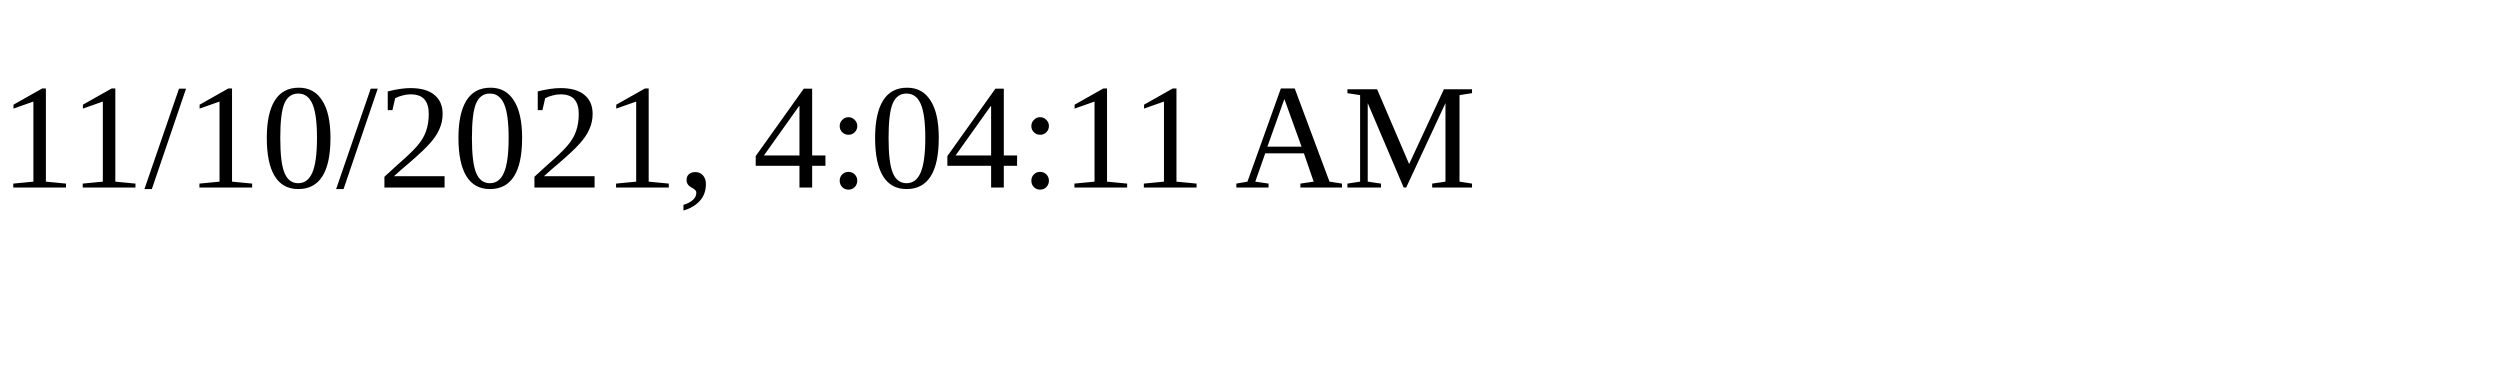
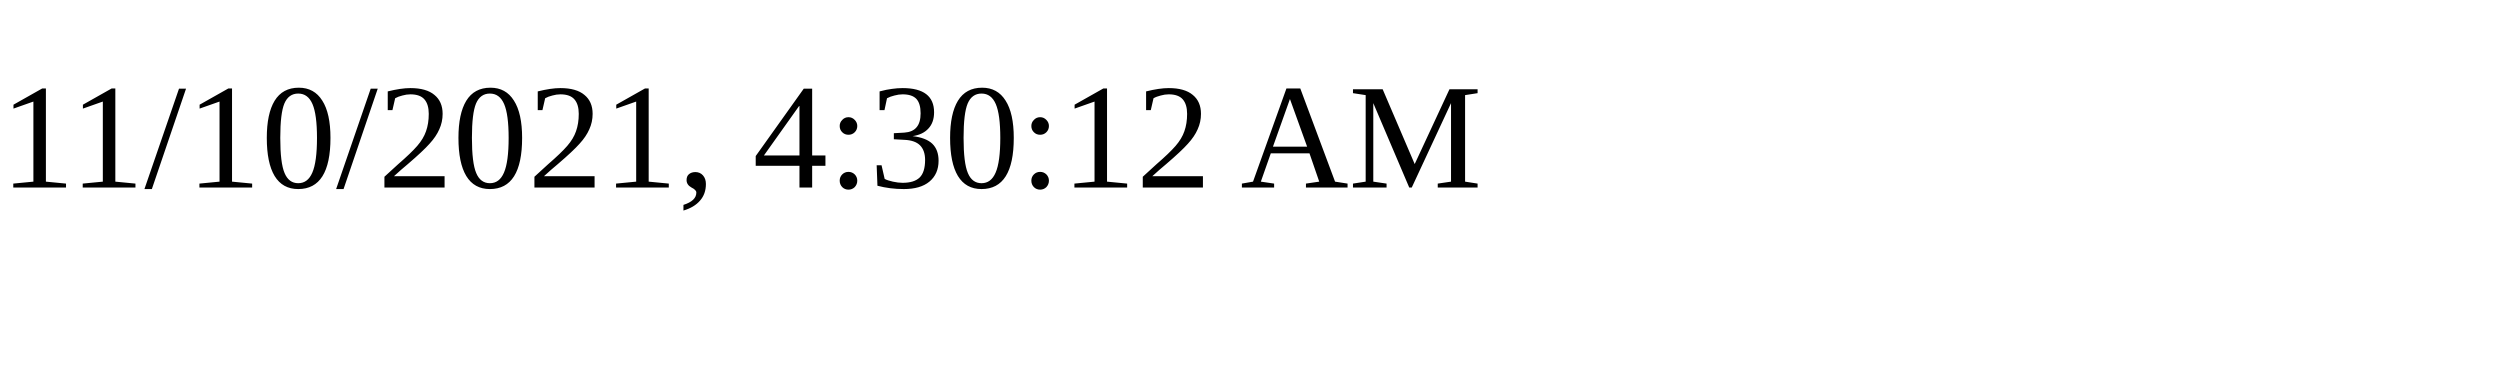
<svg xmlns="http://www.w3.org/2000/svg" height="30" width="200">
-   <text x="0" y="15">11/10/2021, 4:04:11 AM</text>
+   <text x="0" y="15">11/10/2021, 4:30:12 AM</text>
</svg>
